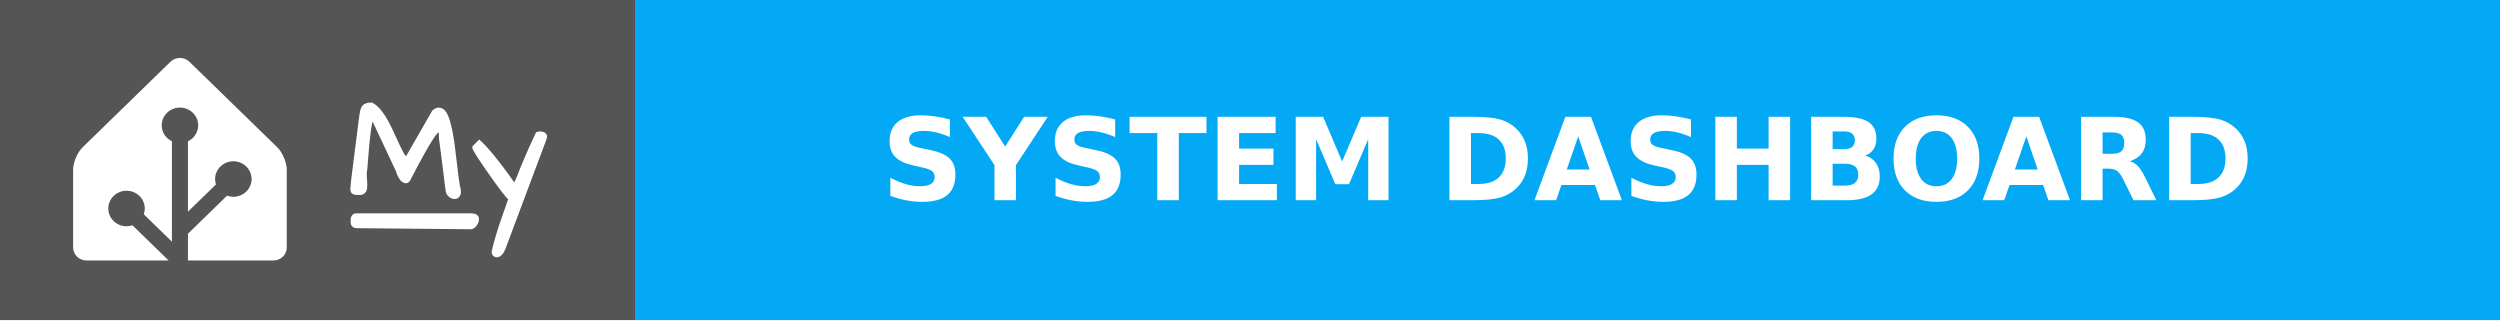
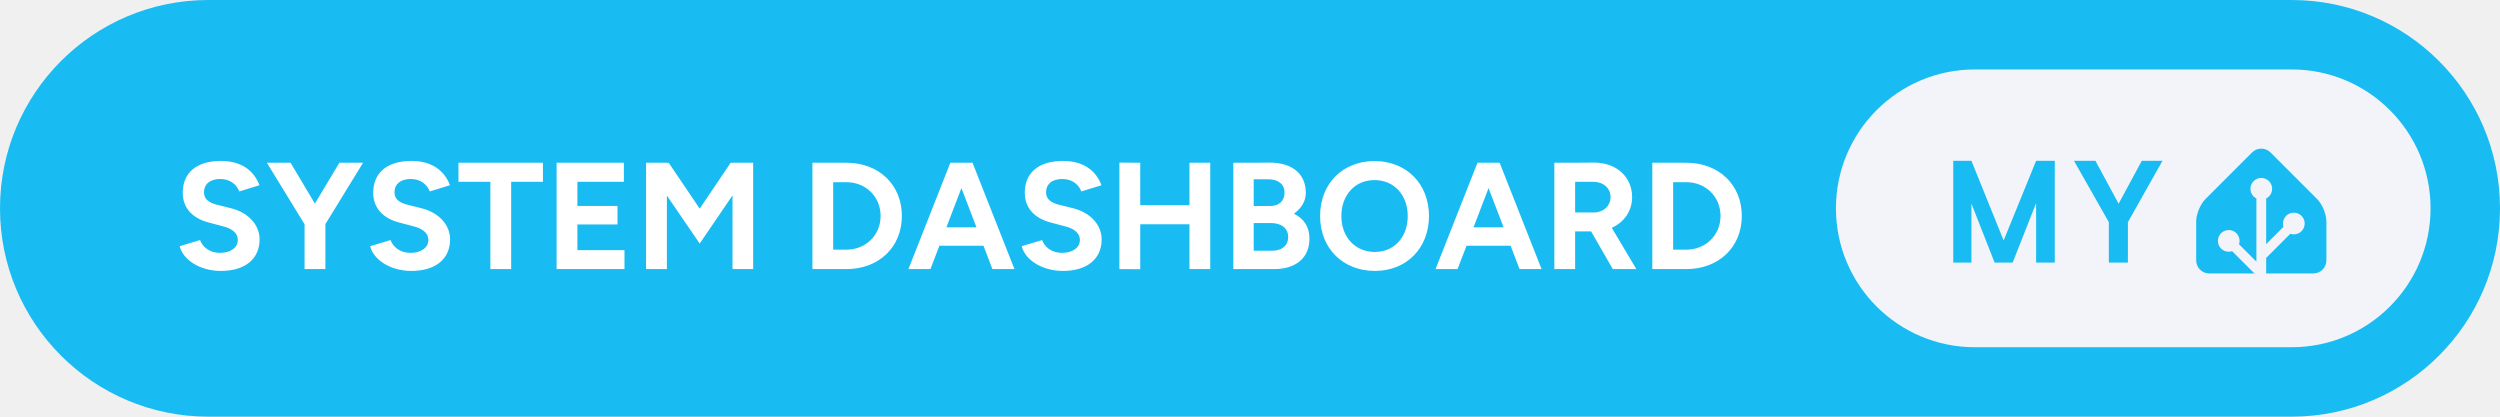
- <svg xmlns="http://www.w3.org/2000/svg" width="218.5" height="28" aria-label="MY: SYSTEM DASHBOARD" style="border-radius:4px">
-   <g shape-rendering="crispEdges">
-     <path fill="#555" d="M0 0h55.5v28H0z" />
-     <path fill="#03a9f4" d="M55.5 0h163v28h-163z" />
-   </g>
-   <g fill="#fff" font-family="Verdana,Geneva,DejaVu Sans,sans-serif" font-size="100" text-anchor="middle" text-rendering="geometricPrecision">
-     <path d="M15.727 5.065c-.3 0-.598.11-.825.331l-7.685 7.48a2.555 2.555 0 0 0-.32.402 3.666 3.476 0 0 0-.48 1.246c-.002.016-.007.032-.008.047a1.863 1.863 0 0 0-.017.245v6.815c0 .624.525 1.136 1.167 1.136h7.178l-3.16-3.077a1.546 1.466 0 0 1-.517.086c-.88 0-1.595-.697-1.595-1.553 0-.855.716-1.552 1.595-1.552s1.594.697 1.594 1.552a1.5 1.5 0 0 1-.088.504l2.46 2.395v-8.775a1.642 1.557 0 0 1-.894-1.393c0-.855.716-1.552 1.595-1.552s1.595.697 1.595 1.552a1.55 1.55 0 0 1-.895 1.393V18.5l2.447-2.382a1.68 1.592 0 0 1-.074-.47c0-.856.715-1.553 1.594-1.553.88 0 1.595.697 1.595 1.553s-.716 1.553-1.595 1.553a1.61 1.61 0 0 1-.551-.099l-3.416 3.326v2.337h7.468c.562 0 1.034-.39 1.143-.907.015-.074.024-.15.024-.228v-6.815a2.031 1.926 0 0 0-.017-.244 3.646 3.457 0 0 0-.488-1.293 2.783 2.639 0 0 0-.155-.218 2.04 1.934 0 0 0-.166-.184l-7.685-7.48a1.148 1.088 0 0 0-.824-.332z" />
-     <g style="stroke-width:.3;stroke:#fff">
-       <path d="m31.903 15.27.048.872q0 .072-.012.263 0 .191-.143.347-.132.143-.335.143-.192 0-.3-.012-.394 0-.394-.347 0-.287.263-2.307.263-2.032.335-2.618l.12-.98q.06-.407.083-.598.024-.192.072-.383.048-.191.144-.31.179-.228.693-.228.86.43 1.77 2.44.645 1.434.86 1.816.215.383.419.526l2.39-4.16q.252-.18.383-.18.383 0 .586.347.203.347.335.85.143.49.239 1.087.107.598.18 1.255.083.646.155 1.268.167 1.494.25 1.876.096.383.096.55 0 .156-.107.311-.108.144-.3.144-.19 0-.382-.144-.191-.155-.239-.37-.036-.227-.084-.586-.035-.359-.095-.801-.06-.454-.12-.945-.06-.502-.12-.956l-.107-.801-.072-.538q0-.24-.012-.442-.012-.204-.095-.251-.084-.048-.263.12-.168.155-.478.645-.67 1.04-1.937 3.503-.168.298-.443.131-.322-.18-.55-.92l-2.2-4.675q-.286.574-.525 3.802-.036.394-.048.67-.06.298-.06.585zM44.007 21.773q-.251.562-.598.562-.168 0-.251-.156-.072-.143 0-.346.263-1.112.753-2.535.502-1.423.67-1.913-.419-.418-1.316-1.674-1.84-2.582-1.84-2.833 0-.012.011-.024l.455-.454q.944.873 2.462 2.965.383.526.61.884.251-.502.395-.86l.227-.586.25-.598q.407-.992 1.125-2.522.107-.048.227-.048.299 0 .43.155.048.06.048.144 0 .071-.024.143zM31.14 18.797h10.006c.28 0 .57.055.57.357s-.29.735-.57.733l-9.962-.094c-.28-.003-.396-.15-.396-.451 0-.302.073-.545.353-.545z" />
-     </g>
-     <text x="1370" y="175" font-weight="bold" textLength="1390" transform="scale(.1)">SYSTEM DASHBOARD</text>
+ <svg xmlns="http://www.w3.org/2000/svg" width="288" height="48" aria-label="MY: SYSTEM DASHBOARD" viewBox="0 0 576 96">
+   <rect width="576" height="96" fill="#18BCF2" rx="48" />
+   <path fill="#fff" d="M50.89 62.42c5.7 0 8.92-2.87 8.92-7.25 0-3.25-2.41-6.15-6.65-7.21l-3.22-.8c-1.82-.46-2.94-1.3-2.94-2.83 0-1.93 1.4-3.09 3.75-3.09 2.27 0 3.81 1.3 4.37 2.87l4.66-1.43c-1.3-3.43-4.2-5.6-8.89-5.6-5.61 0-8.79 2.73-8.79 7.35 0 3.64 2.45 5.95 6.06 6.86l3.18.84c2.17.53 3.46 1.61 3.46 3.15 0 1.78-1.71 3.01-4.19 2.98-2.35-.04-3.92-1.34-4.52-2.95l-4.69 1.41c.7 3.01 4.51 5.7 9.49 5.7ZM70.17 62h4.8V51.64l8.68-14.14h-5.46l-5.64 9.41-5.6-9.41h-5.46l8.68 14.17Zm24.61.42c5.7 0 8.92-2.87 8.92-7.25 0-3.25-2.41-6.15-6.65-7.21l-3.22-.8c-1.82-.46-2.94-1.3-2.94-2.83 0-1.93 1.4-3.09 3.75-3.09 2.27 0 3.81 1.3 4.37 2.87l4.66-1.43c-1.3-3.43-4.2-5.6-8.89-5.6-5.6 0-8.79 2.73-8.79 7.35 0 3.64 2.45 5.95 6.06 6.86l3.18.84c2.17.53 3.47 1.61 3.47 3.15 0 1.78-1.72 3.01-4.2 2.98-2.35-.04-3.92-1.34-4.52-2.95l-4.69 1.41c.7 3.01 4.52 5.7 9.49 5.7Zm18.2-.42h4.79V41.88h7.32V37.5h-19.46v4.38h7.35Zm15.26 0h15.64v-4.37h-10.85v-5.92h9.24v-4.27h-9.24v-5.56h10.71V37.5h-15.5Zm20.61 0h4.8V45.06l7.56 11.06 7.56-11.1V62h4.76V37.5h-4.76v.03l-.42-.03-7.14 10.57-7.14-10.57-.42.03v-.03h-4.8Zm38.33 0h7.84c7.49 0 12.77-5.08 12.77-12.25s-5.28-12.25-12.77-12.25h-7.84Zm7.84-20.02c4.48 0 7.87 3.36 7.87 7.77s-3.39 7.77-7.87 7.77h-3.05V41.98ZM209.3 62h5.07l2.07-5.39h10.15l2.06 5.39h5.08l-9.66-24.5h-5.11Zm8.75-9.62 3.46-9.04 3.47 9.04Zm26.84 10.04c5.71 0 8.93-2.87 8.93-7.25 0-3.25-2.42-6.15-6.65-7.21l-3.22-.8c-1.82-.46-2.94-1.3-2.94-2.83 0-1.93 1.4-3.09 3.74-3.09 2.28 0 3.82 1.3 4.38 2.87l4.65-1.43c-1.29-3.43-4.2-5.6-8.89-5.6-5.6 0-8.78 2.73-8.78 7.35 0 3.64 2.45 5.95 6.05 6.86l3.19.84c2.17.53 3.46 1.61 3.46 3.15 0 1.78-1.71 3.01-4.2 2.98-2.34-.04-3.92-1.34-4.51-2.95l-4.69 1.41c.7 3.01 4.51 5.7 9.48 5.7Zm13.02-.42 4.8.03V51.67h11.34V62h4.79V37.5h-4.79v9.77h-11.34V37.5l-4.8-.04Zm26.25 0h9.42c4.9 0 8.12-2.52 8.12-7 0-2.77-1.3-4.62-3.57-5.77 1.71-1.23 2.73-2.91 2.73-4.76 0-4.63-3.36-7.01-8.4-7.01l-3.61.04h-4.69Zm8.02-20.69c2.31-.03 3.78 1.13 3.78 3.08 0 1.96-1.33 3.08-3.4 3.08h-3.71v-6.16Zm.56 10.08c2.52-.03 4.06 1.23 4.06 3.23 0 1.89-1.4 3.15-3.68 3.15h-4.27v-6.38h.25Zm24.04 11.03c7.28 0 12.46-5.25 12.46-12.64 0-7.42-5.18-12.67-12.56-12.67-7.35 0-12.53 5.22-12.53 12.67 0 7.39 5.21 12.64 12.63 12.64Zm0-4.37c-4.55 0-7.73-3.43-7.73-8.27 0-4.86 3.15-8.29 7.63-8.29 4.51 0 7.66 3.43 7.66 8.29 0 4.84-3.11 8.27-7.56 8.27ZM330.75 62h5.07l2.07-5.39h10.15L350.1 62h5.08l-9.66-24.5h-5.11Zm8.75-9.62 3.46-9.04 3.47 9.04ZM358.12 62h4.79v-8.68h3.68l5 8.68h5.43l-5.67-9.52c2.83-1.26 4.69-3.85 4.69-7.07 0-4.66-3.64-7.98-8.82-7.95l-4.87.04h-4.23Zm8.89-20.12c2.38 0 4.06 1.43 4.06 3.53 0 2.06-1.68 3.54-3.82 3.54h-4.34v-7.07ZM380.69 62h7.84c7.49 0 12.78-5.08 12.78-12.25s-5.29-12.25-12.78-12.25h-7.84Zm7.84-20.02c4.48 0 7.88 3.36 7.88 7.77s-3.4 7.77-7.88 7.77h-3.04V41.98Z" />
+   <g style="transform:translate(79px,0)">
+     <rect width="137" height="64" x="344" y="16" fill="#F2F4F9" rx="32" />
+     <path fill="#18BCF2" d="M394.419 37.047V60.5h-4.297V46.797L384.716 60.5h-4.157l-5.343-13.594V60.5h-4.188V37.047h4.188l7.422 18.36 7.484-18.36h4.297Zm9.365 0 5.344 9.89 5.344-9.89h4.766l-7.969 14.14V60.5h-4.391v-9.313l-8.031-14.14h4.937ZM457 60c0 1.65-1.35 3-3 3h-24c-1.65 0-3-1.35-3-3v-9c0-1.65.95-3.95 2.12-5.12l10.76-10.76a3 3 0 0 1 4.24 0l10.76 10.76c1.17 1.17 2.12 3.47 2.12 5.12v9Z" />
+     <path fill="#F2F4F9" stroke="#F2F4F9" d="M442 45.5a2 2 0 1 0 0-4 2 2 0 0 0 0 4Z" />
+     <path fill="#F2F4F9" stroke="#F2F4F9" stroke-miterlimit="10" d="M449.5 53.5a2 2 0 1 0 0-4 2 2 0 0 0 0 4ZM434.5 57.5a2 2 0 1 0 0-4 2 2 0 0 0 0 4Z" />
+     <path fill="none" stroke="#F2F4F9" stroke-miterlimit="10" stroke-width="2.25" d="M442 43.48V63l-7.5-7.5M449.5 51.46l-7.41 7.41" />
  </g>
</svg>
